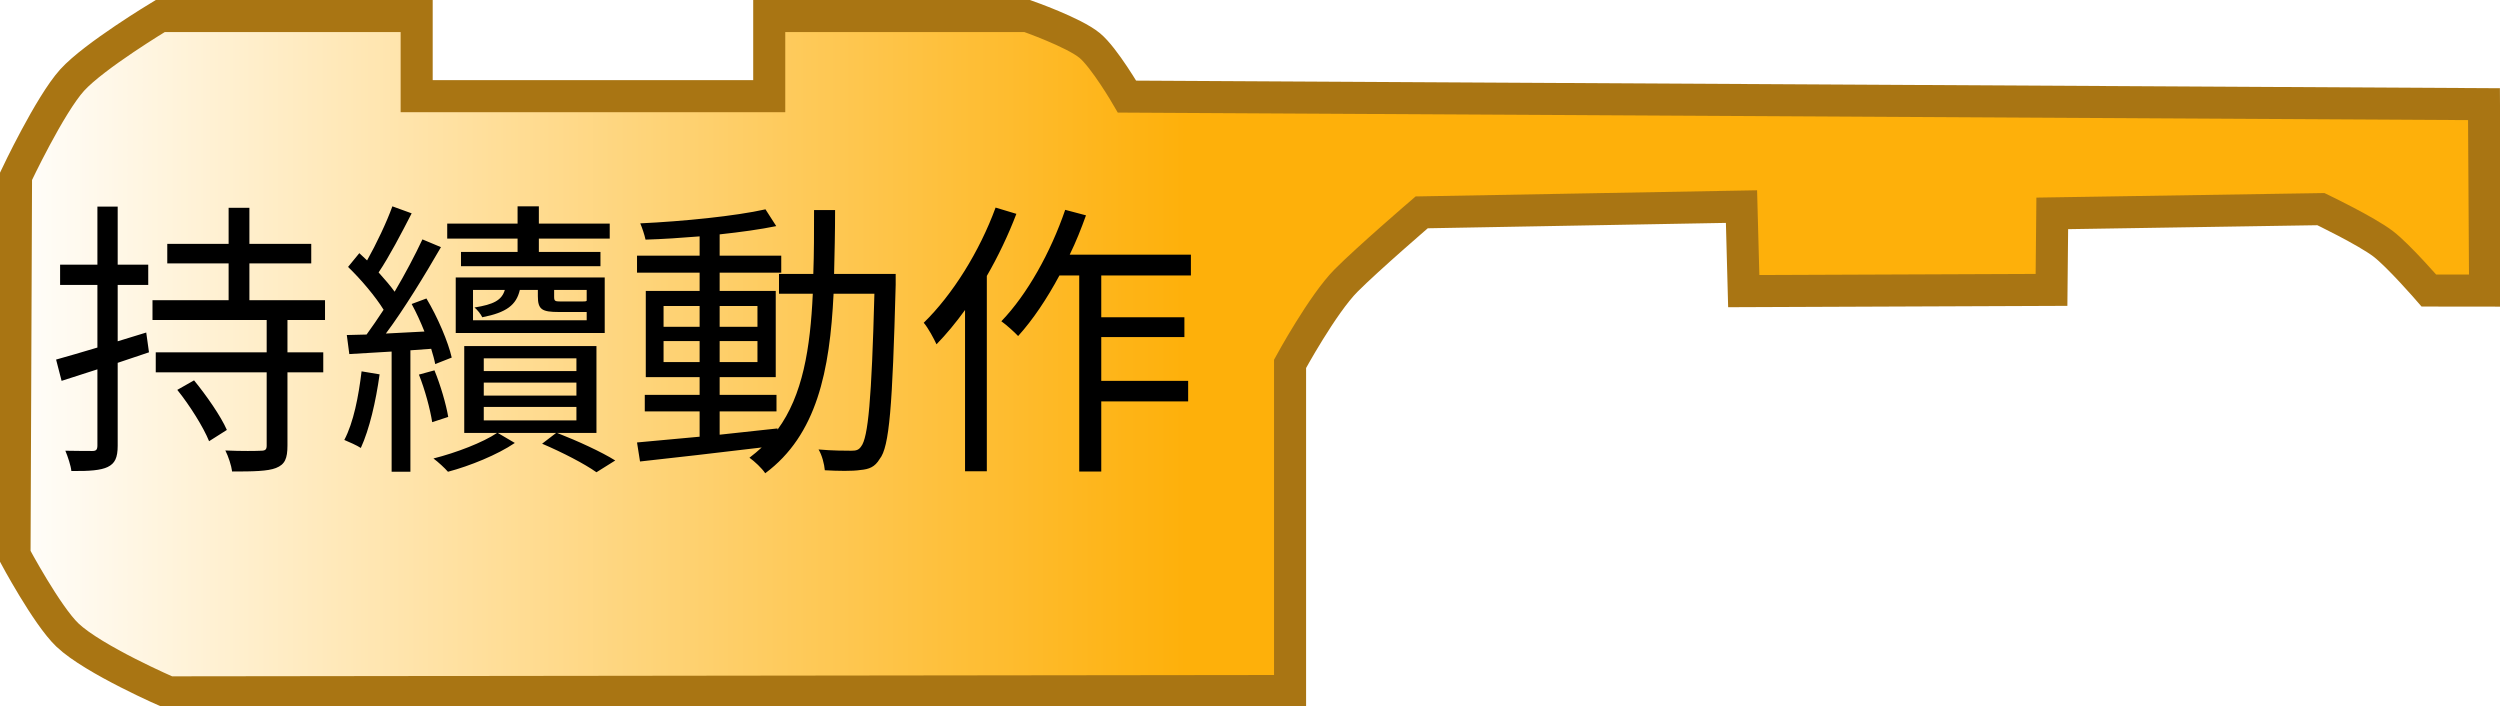
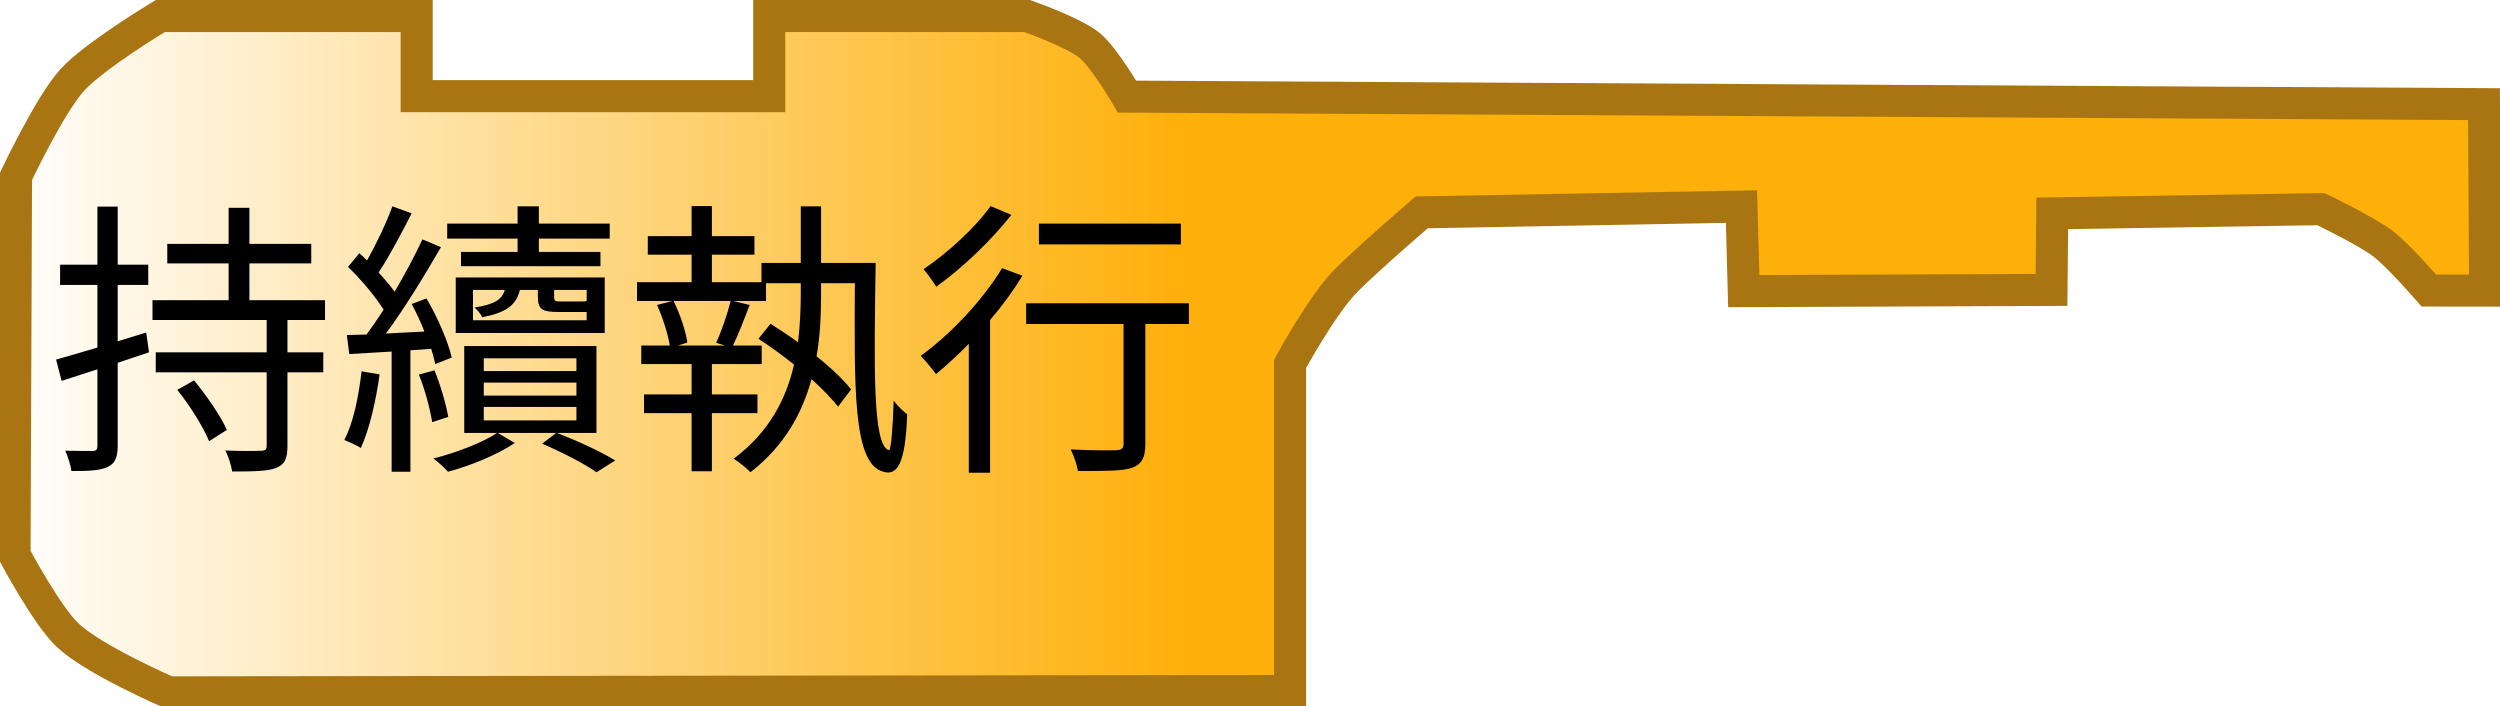
<svg xmlns="http://www.w3.org/2000/svg" xmlns:xlink="http://www.w3.org/1999/xlink" width="156" height="44" version="1.0">
  <defs>
    <linearGradient id="linearGradient3166">
      <stop style="stop-color:#ffffff;stop-opacity:1;" offset="0" id="stop3168" />
      <stop style="stop-color:#feb00a;stop-opacity:1;" offset="1" id="stop3170" />
    </linearGradient>
    <linearGradient xlink:href="#linearGradient3166" id="linearGradient3172" x1="0" y1="22" x2="74" y2="22" gradientUnits="userSpaceOnUse" />
  </defs>
  <path style="fill:url(#linearGradient3172);fill-opacity:1;stroke:#a97513;stroke-width:2;stroke-opacity:1" d="M 48,1 C 64,1 64.094,1 64.094,1 C 64.094,1 66.999,2.016 67.997,2.84 C 68.911,3.594 70.326,6.028 70.326,6.028 L 155,6.5 L 155.071,18.133 L 151.562,18.129 C 151.562,18.129 149.681,15.956 148.709,15.214 C 147.649,14.404 144.824,13.05 144.824,13.05 L 128.061,13.315 L 128.014,18.089 L 108.81,18.166 L 108.669,12.891 L 88.713,13.251 C 88.713,13.251 85.374,16.12 84,17.5 C 82.525,18.981 80.5,22.703 80.5,22.703 L 80.5,43.117 L 10.526,43.203 C 10.526,43.203 5.83,41.17 4.208,39.626 C 2.921,38.402 0.906,34.629 0.906,34.629 L 1,11 C 1,11 3.103,6.546 4.5,5 C 5.868,3.487 10,1 10,1 L 26,1 L 26,6 L 48,6 L 48,1 z" />
  <text style="font-size:12px;text-anchor:middle;text-align:center;font-family:Bitstream Vera Sans">
-     <tspan x="39" y="28" style="font-size:18px;">持續動作</tspan>
+     <tspan x="39" y="28" style="font-size:18px;">持續執行</tspan>
  </text>
</svg>
